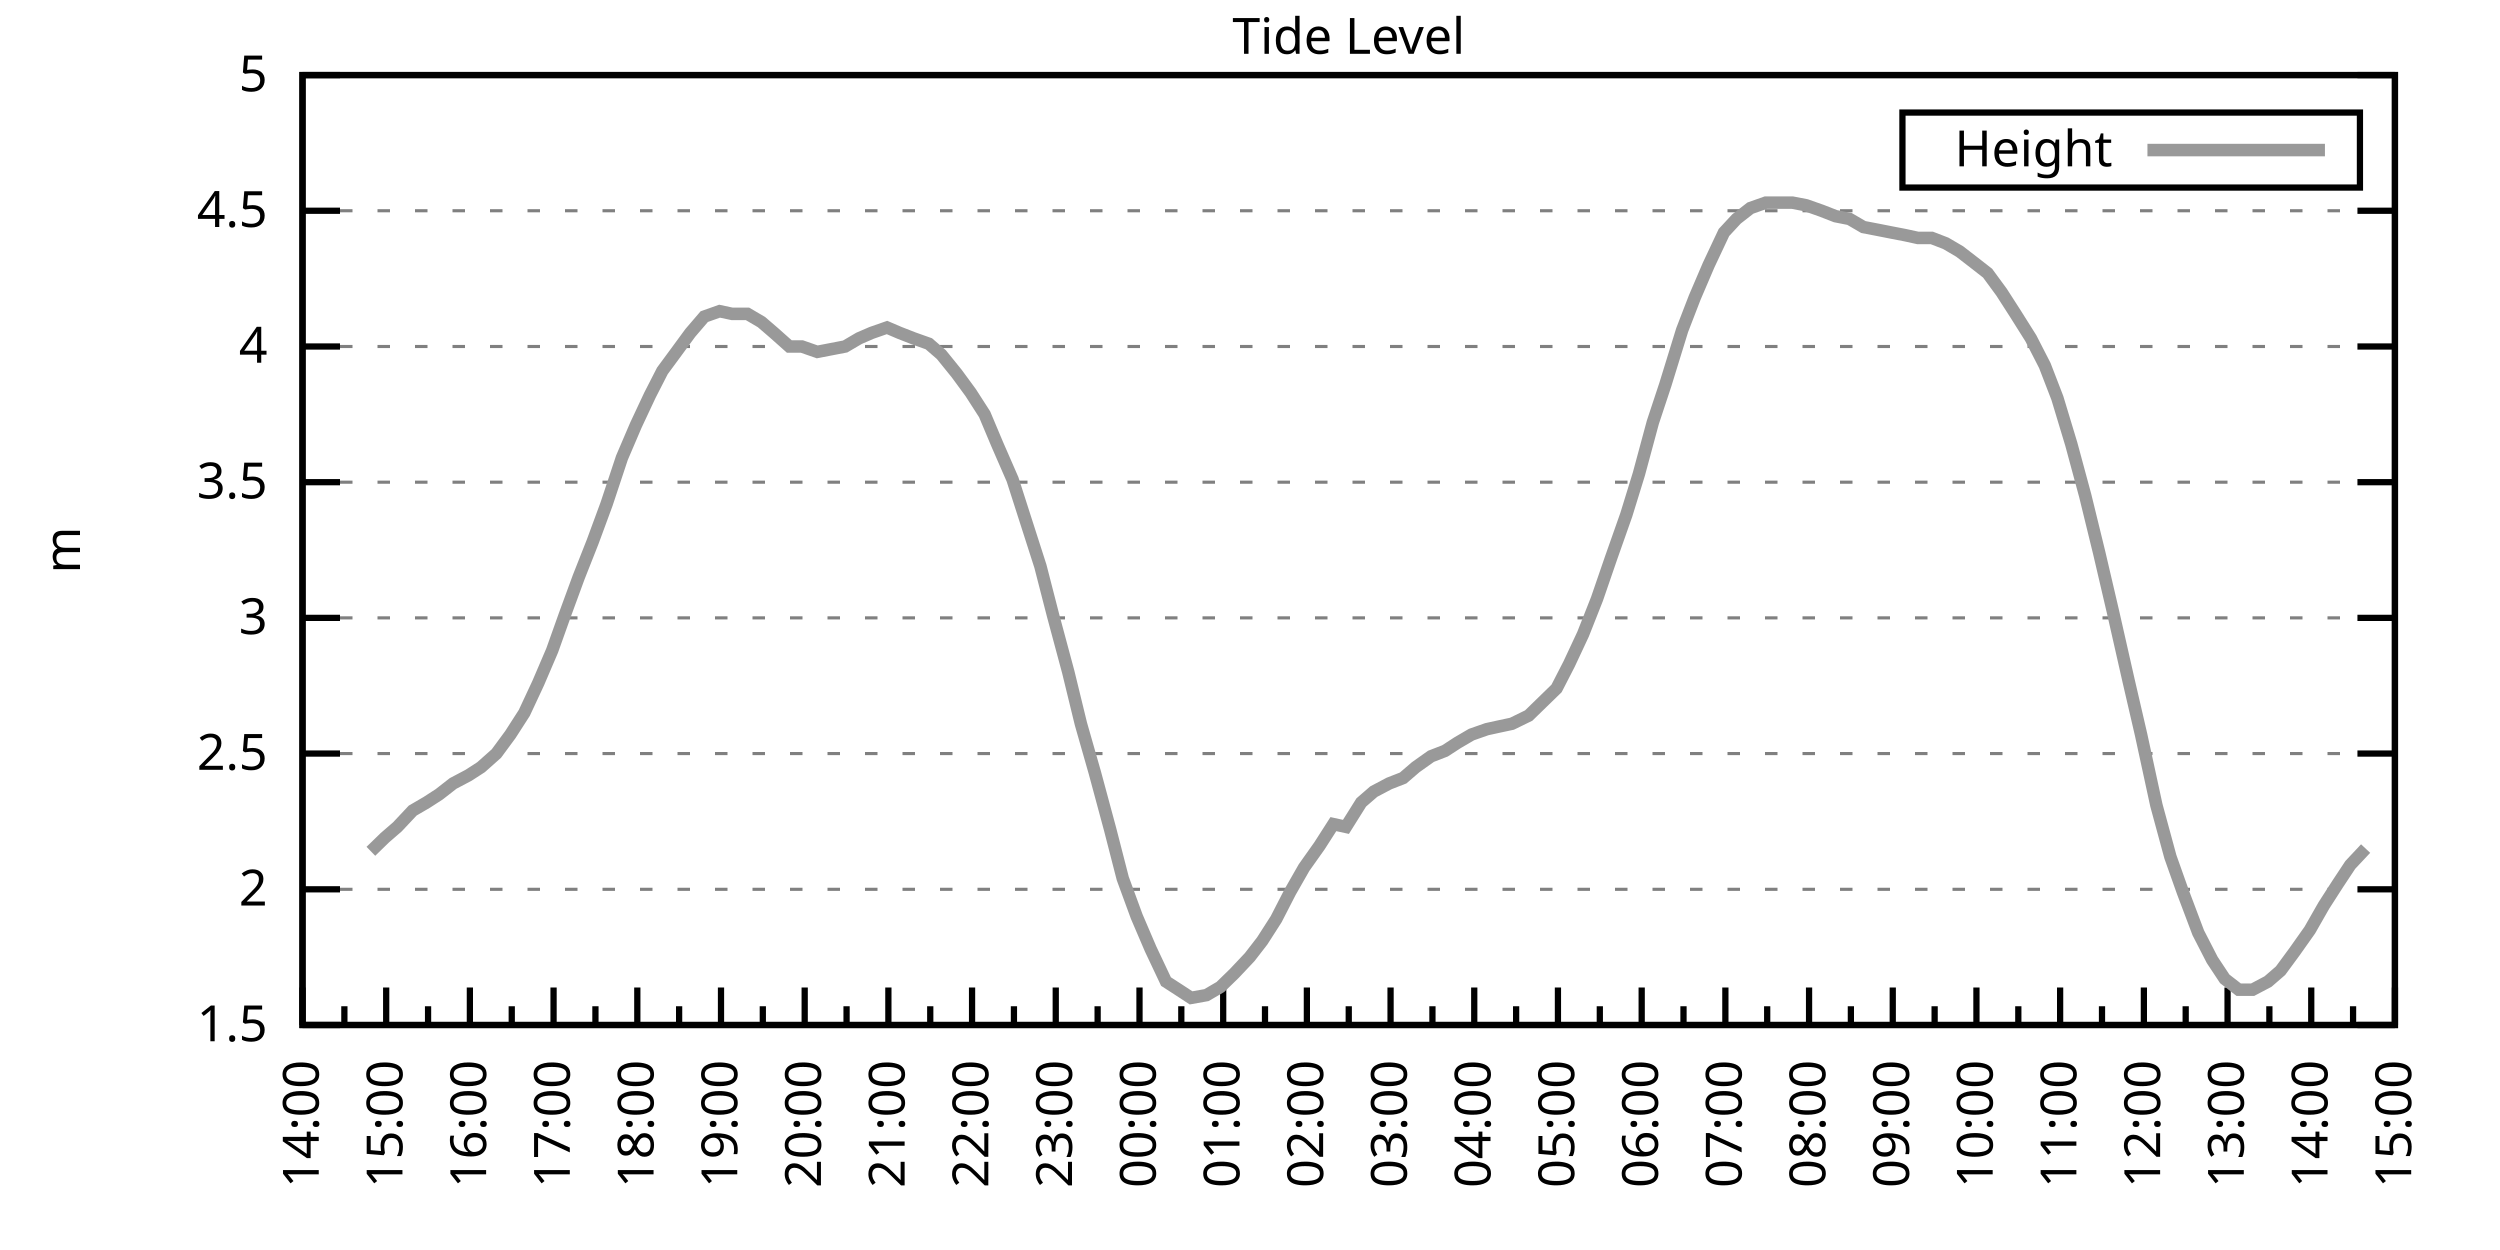
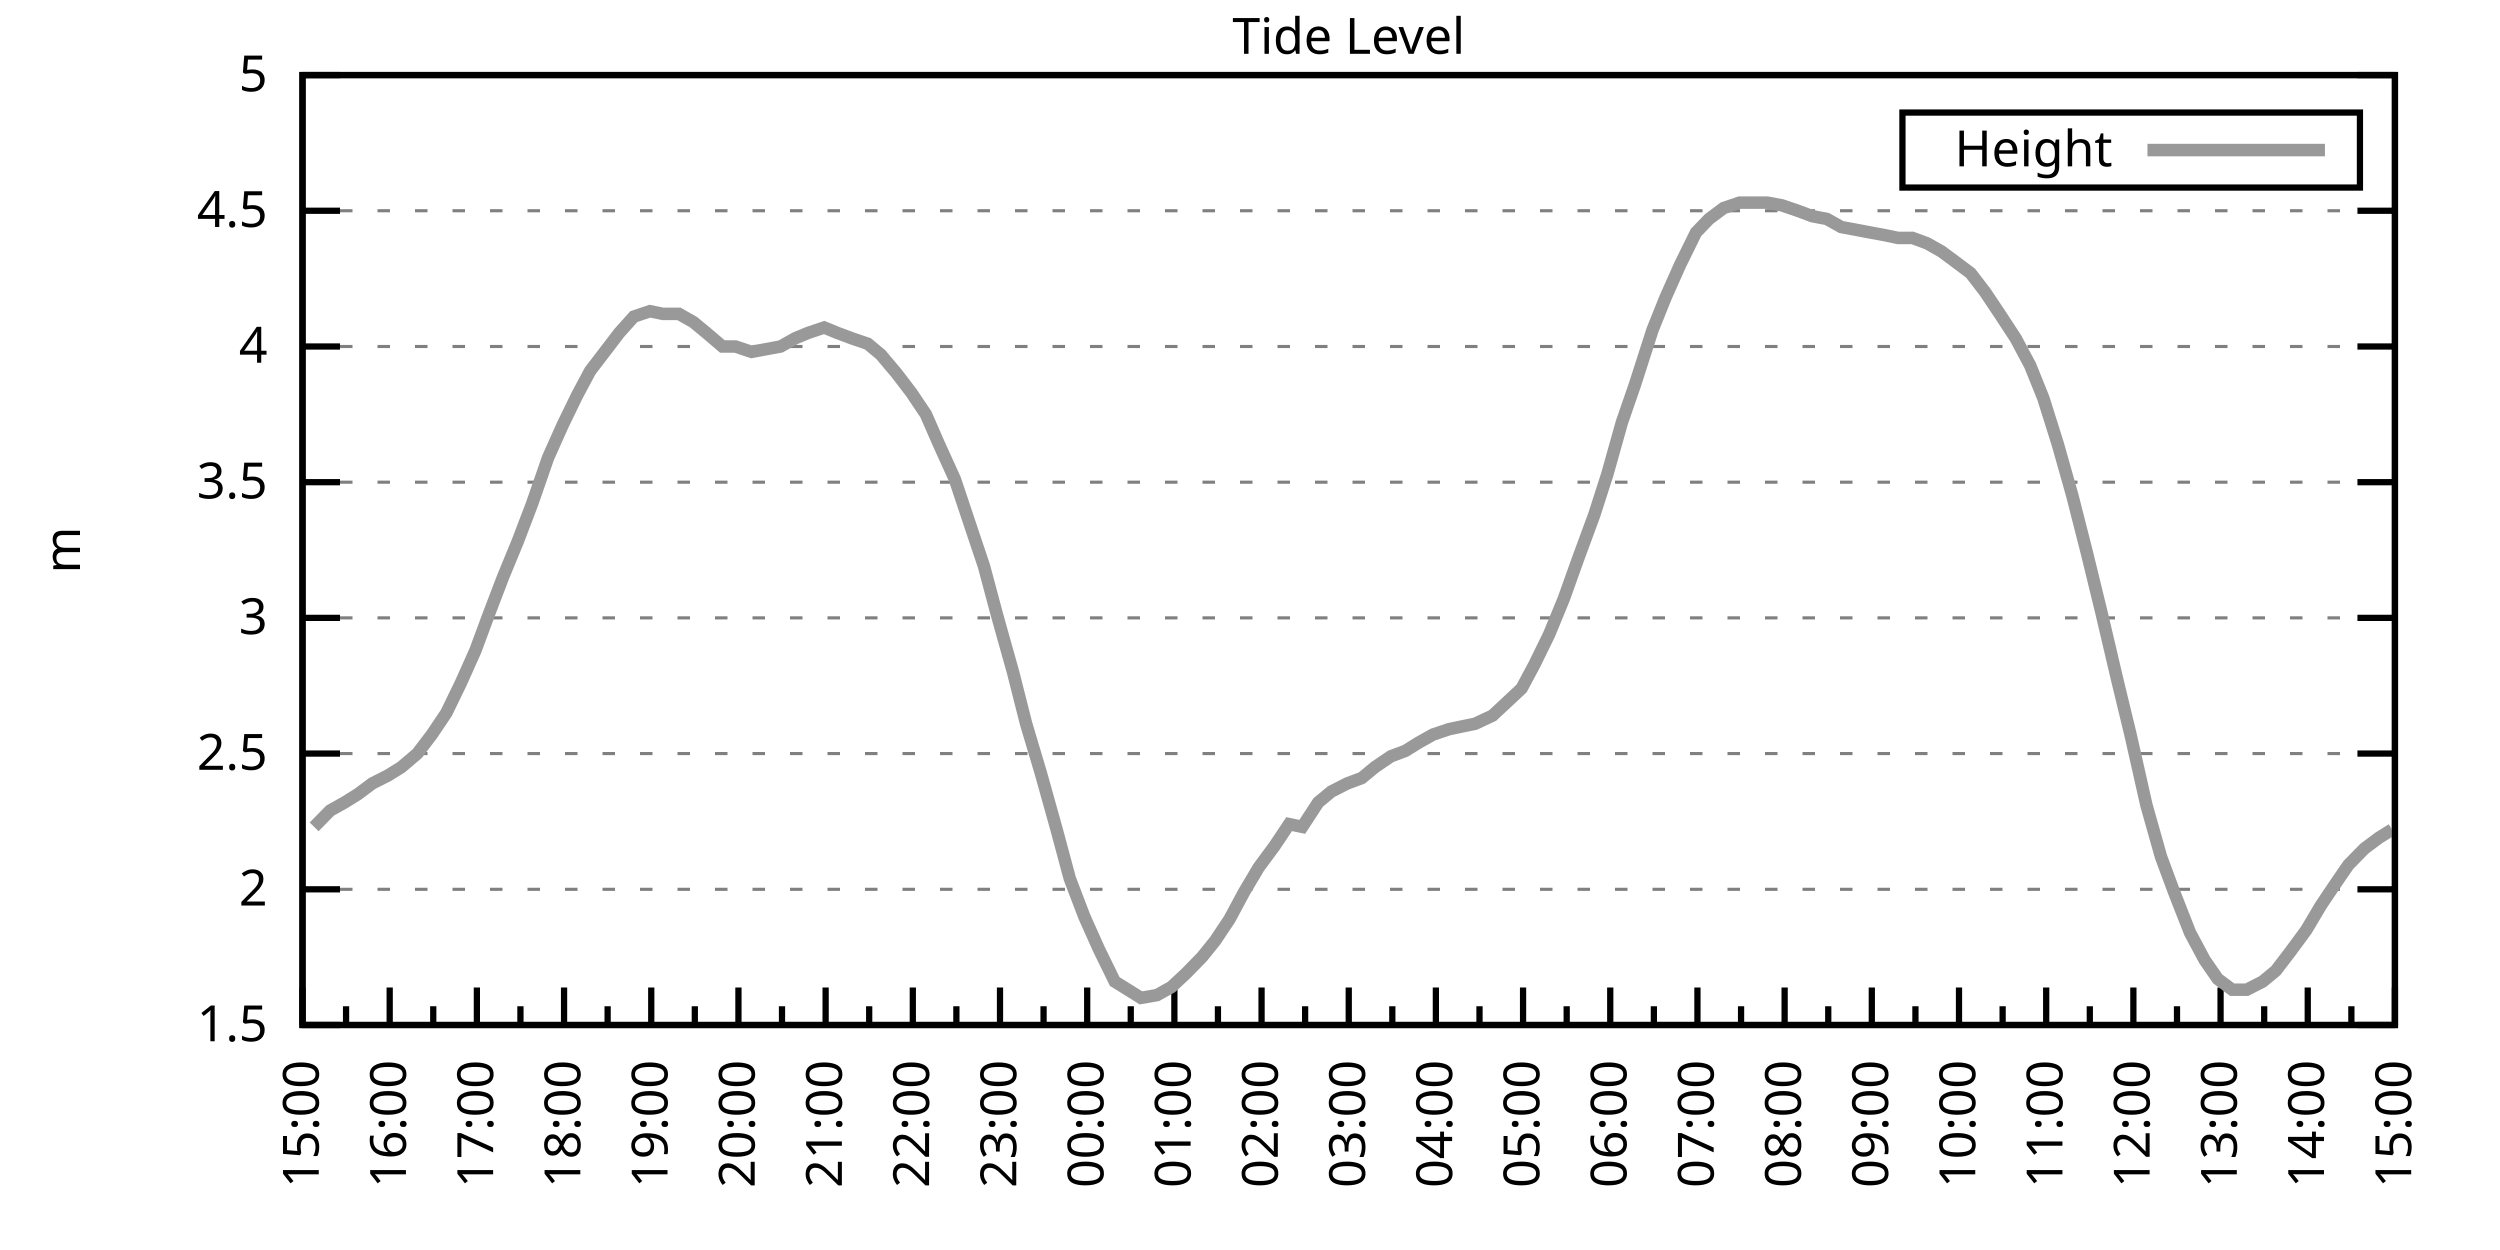
<svg xmlns="http://www.w3.org/2000/svg" xmlns:xlink="http://www.w3.org/1999/xlink" width="400" height="200" viewBox="0 0 400 200">
  <g id="gnuplot_canvas">
    <rect x="0" y="0" width="400" height="200" fill="none" />
    <defs>
      <circle id="gpDot" r="0.5" stroke-width="0.5" stroke="currentColor" />
      <path id="gpPt0" stroke-width="0.333" stroke="currentColor" d="M-1,0 h2 M0,-1 v2" />
      <path id="gpPt1" stroke-width="0.333" stroke="currentColor" d="M-1,-1 L1,1 M1,-1 L-1,1" />
      <path id="gpPt2" stroke-width="0.333" stroke="currentColor" d="M-1,0 L1,0 M0,-1 L0,1 M-1,-1 L1,1 M-1,1 L1,-1" />
      <rect id="gpPt3" stroke-width="0.333" stroke="currentColor" x="-1" y="-1" width="2" height="2" />
      <rect id="gpPt4" stroke-width="0.333" stroke="currentColor" fill="currentColor" x="-1" y="-1" width="2" height="2" />
      <circle id="gpPt5" stroke-width="0.333" stroke="currentColor" cx="0" cy="0" r="1" />
      <use xlink:href="#gpPt5" id="gpPt6" fill="currentColor" stroke="none" />
      <path id="gpPt7" stroke-width="0.333" stroke="currentColor" d="M0,-1.33 L-1.33,0.67 L1.33,0.67 z" />
      <use xlink:href="#gpPt7" id="gpPt8" fill="currentColor" stroke="none" />
      <use xlink:href="#gpPt7" id="gpPt9" stroke="currentColor" transform="rotate(180)" />
      <use xlink:href="#gpPt9" id="gpPt10" fill="currentColor" stroke="none" />
      <use xlink:href="#gpPt3" id="gpPt11" stroke="currentColor" transform="rotate(45)" />
      <use xlink:href="#gpPt11" id="gpPt12" fill="currentColor" stroke="none" />
      <path id="gpPt13" stroke-width="0.333" stroke="currentColor" d="M0,1.330 L1.265,0.411 L0.782,-1.067 L-0.782,-1.076 L-1.265,0.411 z" />
      <use xlink:href="#gpPt13" id="gpPt14" fill="currentColor" stroke="none" />
      <filter id="textbox" filterUnits="objectBoundingBox" x="0" y="0" height="1" width="1">
        <feFlood flood-color="white" flood-opacity="1" result="bgnd" />
        <feComposite in="SourceGraphic" in2="bgnd" operator="atop" />
      </filter>
      <filter id="greybox" filterUnits="objectBoundingBox" x="0" y="0" height="1" width="1">
        <feFlood flood-color="lightgrey" flood-opacity="1" result="grey" />
        <feComposite in="SourceGraphic" in2="grey" operator="atop" />
      </filter>
    </defs>
    <g fill="none" color="white" stroke="currentColor" stroke-width="1.00" stroke-linecap="butt" stroke-linejoin="miter">
</g>
    <g fill="none" color="black" stroke="currentColor" stroke-width="1.00" stroke-linecap="butt" stroke-linejoin="miter">
      <g stroke="none" shape-rendering="crispEdges">
        <polygon fill="rgb(255, 255, 255)" points="48.40,164.00 383.18,164.00 383.18,12.02 48.40,12.02 " />
      </g>
    </g>
    <g fill="none" color="black" stroke="currentColor" stroke-width="1.00" stroke-linecap="butt" stroke-linejoin="miter">
</g>
    <g fill="none" color="black" stroke="black" stroke-width="0.50" stroke-linecap="butt" stroke-linejoin="miter">
</g>
    <g fill="none" color="gray" stroke="currentColor" stroke-width="0.50" stroke-linecap="butt" stroke-linejoin="miter">
      <path stroke="gray" stroke-dasharray="2,4" class="gridline" d="M48.40,164.00 L383.19,164.00  " />
    </g>
    <g fill="none" color="gray" stroke="gray" stroke-width="1.00" stroke-linecap="butt" stroke-linejoin="miter">
</g>
    <g fill="none" color="black" stroke="currentColor" stroke-width="1.00" stroke-linecap="butt" stroke-linejoin="miter">
      <path stroke="black" d="M48.40,164.00 L54.40,164.00 M383.19,164.00 L377.19,164.00  " />
      <g transform="translate(42.80,166.60)" stroke="none" fill="black" font-family="Sans" font-size="8.00" text-anchor="end">
        <text>
          <tspan font-family="Sans"> 1.5</tspan>
        </text>
      </g>
    </g>
    <g fill="none" color="black" stroke="currentColor" stroke-width="1.00" stroke-linecap="butt" stroke-linejoin="miter">
</g>
    <g fill="none" color="black" stroke="black" stroke-width="0.50" stroke-linecap="butt" stroke-linejoin="miter">
</g>
    <g fill="none" color="gray" stroke="currentColor" stroke-width="0.50" stroke-linecap="butt" stroke-linejoin="miter">
      <path stroke="gray" stroke-dasharray="2,4" class="gridline" d="M48.40,142.29 L383.19,142.29  " />
    </g>
    <g fill="none" color="gray" stroke="gray" stroke-width="1.00" stroke-linecap="butt" stroke-linejoin="miter">
</g>
    <g fill="none" color="black" stroke="currentColor" stroke-width="1.00" stroke-linecap="butt" stroke-linejoin="miter">
      <path stroke="black" d="M48.40,142.29 L54.40,142.29 M383.19,142.29 L377.19,142.29  " />
      <g transform="translate(42.80,144.89)" stroke="none" fill="black" font-family="Sans" font-size="8.00" text-anchor="end">
        <text>
          <tspan font-family="Sans"> 2</tspan>
        </text>
      </g>
    </g>
    <g fill="none" color="black" stroke="currentColor" stroke-width="1.00" stroke-linecap="butt" stroke-linejoin="miter">
</g>
    <g fill="none" color="black" stroke="black" stroke-width="0.50" stroke-linecap="butt" stroke-linejoin="miter">
</g>
    <g fill="none" color="gray" stroke="currentColor" stroke-width="0.50" stroke-linecap="butt" stroke-linejoin="miter">
      <path stroke="gray" stroke-dasharray="2,4" class="gridline" d="M48.40,120.57 L383.19,120.57  " />
    </g>
    <g fill="none" color="gray" stroke="gray" stroke-width="1.00" stroke-linecap="butt" stroke-linejoin="miter">
</g>
    <g fill="none" color="black" stroke="currentColor" stroke-width="1.00" stroke-linecap="butt" stroke-linejoin="miter">
      <path stroke="black" d="M48.40,120.57 L54.40,120.57 M383.19,120.57 L377.19,120.57  " />
      <g transform="translate(42.80,123.17)" stroke="none" fill="black" font-family="Sans" font-size="8.00" text-anchor="end">
        <text>
          <tspan font-family="Sans"> 2.5</tspan>
        </text>
      </g>
    </g>
    <g fill="none" color="black" stroke="currentColor" stroke-width="1.00" stroke-linecap="butt" stroke-linejoin="miter">
</g>
    <g fill="none" color="black" stroke="black" stroke-width="0.50" stroke-linecap="butt" stroke-linejoin="miter">
</g>
    <g fill="none" color="gray" stroke="currentColor" stroke-width="0.50" stroke-linecap="butt" stroke-linejoin="miter">
      <path stroke="gray" stroke-dasharray="2,4" class="gridline" d="M48.40,98.86 L383.19,98.86  " />
    </g>
    <g fill="none" color="gray" stroke="gray" stroke-width="1.00" stroke-linecap="butt" stroke-linejoin="miter">
</g>
    <g fill="none" color="black" stroke="currentColor" stroke-width="1.00" stroke-linecap="butt" stroke-linejoin="miter">
      <path stroke="black" d="M48.40,98.86 L54.40,98.86 M383.19,98.86 L377.19,98.86  " />
      <g transform="translate(42.80,101.46)" stroke="none" fill="black" font-family="Sans" font-size="8.00" text-anchor="end">
        <text>
          <tspan font-family="Sans"> 3</tspan>
        </text>
      </g>
    </g>
    <g fill="none" color="black" stroke="currentColor" stroke-width="1.00" stroke-linecap="butt" stroke-linejoin="miter">
</g>
    <g fill="none" color="black" stroke="black" stroke-width="0.50" stroke-linecap="butt" stroke-linejoin="miter">
</g>
    <g fill="none" color="gray" stroke="currentColor" stroke-width="0.50" stroke-linecap="butt" stroke-linejoin="miter">
      <path stroke="gray" stroke-dasharray="2,4" class="gridline" d="M48.40,77.15 L383.19,77.15  " />
    </g>
    <g fill="none" color="gray" stroke="gray" stroke-width="1.00" stroke-linecap="butt" stroke-linejoin="miter">
</g>
    <g fill="none" color="black" stroke="currentColor" stroke-width="1.00" stroke-linecap="butt" stroke-linejoin="miter">
      <path stroke="black" d="M48.40,77.15 L54.40,77.15 M383.19,77.15 L377.19,77.15  " />
      <g transform="translate(42.80,79.75)" stroke="none" fill="black" font-family="Sans" font-size="8.00" text-anchor="end">
        <text>
          <tspan font-family="Sans"> 3.5</tspan>
        </text>
      </g>
    </g>
    <g fill="none" color="black" stroke="currentColor" stroke-width="1.00" stroke-linecap="butt" stroke-linejoin="miter">
</g>
    <g fill="none" color="black" stroke="black" stroke-width="0.50" stroke-linecap="butt" stroke-linejoin="miter">
</g>
    <g fill="none" color="gray" stroke="currentColor" stroke-width="0.50" stroke-linecap="butt" stroke-linejoin="miter">
      <path stroke="gray" stroke-dasharray="2,4" class="gridline" d="M48.40,55.44 L383.19,55.44  " />
    </g>
    <g fill="none" color="gray" stroke="gray" stroke-width="1.00" stroke-linecap="butt" stroke-linejoin="miter">
</g>
    <g fill="none" color="black" stroke="currentColor" stroke-width="1.00" stroke-linecap="butt" stroke-linejoin="miter">
      <path stroke="black" d="M48.40,55.44 L54.40,55.44 M383.19,55.44 L377.19,55.44  " />
      <g transform="translate(42.80,58.04)" stroke="none" fill="black" font-family="Sans" font-size="8.00" text-anchor="end">
        <text>
          <tspan font-family="Sans"> 4</tspan>
        </text>
      </g>
    </g>
    <g fill="none" color="black" stroke="currentColor" stroke-width="1.00" stroke-linecap="butt" stroke-linejoin="miter">
</g>
    <g fill="none" color="black" stroke="black" stroke-width="0.50" stroke-linecap="butt" stroke-linejoin="miter">
</g>
    <g fill="none" color="gray" stroke="currentColor" stroke-width="0.50" stroke-linecap="butt" stroke-linejoin="miter">
      <path stroke="gray" stroke-dasharray="2,4" class="gridline" d="M48.40,33.72 L383.19,33.72  " />
    </g>
    <g fill="none" color="gray" stroke="gray" stroke-width="1.00" stroke-linecap="butt" stroke-linejoin="miter">
</g>
    <g fill="none" color="black" stroke="currentColor" stroke-width="1.00" stroke-linecap="butt" stroke-linejoin="miter">
      <path stroke="black" d="M48.40,33.72 L54.40,33.72 M383.19,33.72 L377.19,33.72  " />
      <g transform="translate(42.80,36.32)" stroke="none" fill="black" font-family="Sans" font-size="8.00" text-anchor="end">
        <text>
          <tspan font-family="Sans"> 4.5</tspan>
        </text>
      </g>
    </g>
    <g fill="none" color="black" stroke="currentColor" stroke-width="1.00" stroke-linecap="butt" stroke-linejoin="miter">
</g>
    <g fill="none" color="black" stroke="black" stroke-width="0.50" stroke-linecap="butt" stroke-linejoin="miter">
</g>
    <g fill="none" color="gray" stroke="currentColor" stroke-width="0.50" stroke-linecap="butt" stroke-linejoin="miter">
      <path stroke="gray" stroke-dasharray="2,4" class="gridline" d="M48.40,12.01 L383.19,12.01  " />
    </g>
    <g fill="none" color="gray" stroke="gray" stroke-width="1.00" stroke-linecap="butt" stroke-linejoin="miter">
</g>
    <g fill="none" color="black" stroke="currentColor" stroke-width="1.00" stroke-linecap="butt" stroke-linejoin="miter">
      <path stroke="black" d="M48.40,12.01 L54.40,12.01 M383.19,12.01 L377.19,12.01  " />
      <g transform="translate(42.80,14.61)" stroke="none" fill="black" font-family="Sans" font-size="8.00" text-anchor="end">
        <text>
          <tspan font-family="Sans"> 5</tspan>
        </text>
      </g>
    </g>
    <g fill="none" color="black" stroke="currentColor" stroke-width="1.00" stroke-linecap="butt" stroke-linejoin="miter">
      <path stroke="black" d="M48.40,164.00 L48.40,158.00  " />
      <g transform="translate(51.00,169.60) rotate(270)" stroke="none" fill="black" font-family="Sans" font-size="8.00" text-anchor="end">
        <text>
+           <tspan font-family="Sans">15:00</tspan>
+         </text>
+       </g>
+     </g>
+     <g fill="none" color="black" stroke="currentColor" stroke-width="1.00" stroke-linecap="butt" stroke-linejoin="miter">
+       <path stroke="black" d="M55.37,164.00 L55.37,161.00 M62.35,164.00 L62.35,158.00  " />
+       <g transform="translate(64.95,169.60) rotate(270)" stroke="none" fill="black" font-family="Sans" font-size="8.00" text-anchor="end">
+         <text>
+           <tspan font-family="Sans">16:00</tspan>
+         </text>
+       </g>
+     </g>
+     <g fill="none" color="black" stroke="currentColor" stroke-width="1.00" stroke-linecap="butt" stroke-linejoin="miter">
+       <path stroke="black" d="M69.32,164.00 L69.32,161.00 M76.30,164.00 L76.30,158.00  " />
+       <g transform="translate(78.90,169.60) rotate(270)" stroke="none" fill="black" font-family="Sans" font-size="8.00" text-anchor="end">
+         <text>
+           <tspan font-family="Sans">17:00</tspan>
+         </text>
+       </g>
+     </g>
+     <g fill="none" color="black" stroke="currentColor" stroke-width="1.00" stroke-linecap="butt" stroke-linejoin="miter">
+       <path stroke="black" d="M83.27,164.00 L83.27,161.00 M90.25,164.00 L90.25,158.00  " />
+       <g transform="translate(92.85,169.60) rotate(270)" stroke="none" fill="black" font-family="Sans" font-size="8.00" text-anchor="end">
+         <text>
+           <tspan font-family="Sans">18:00</tspan>
+         </text>
+       </g>
+     </g>
+     <g fill="none" color="black" stroke="currentColor" stroke-width="1.00" stroke-linecap="butt" stroke-linejoin="miter">
+       <path stroke="black" d="M97.22,164.00 L97.22,161.00 M104.20,164.00 L104.20,158.00  " />
+       <g transform="translate(106.80,169.60) rotate(270)" stroke="none" fill="black" font-family="Sans" font-size="8.00" text-anchor="end">
+         <text>
+           <tspan font-family="Sans">19:00</tspan>
+         </text>
+       </g>
+     </g>
+     <g fill="none" color="black" stroke="currentColor" stroke-width="1.00" stroke-linecap="butt" stroke-linejoin="miter">
+       <path stroke="black" d="M111.17,164.00 L111.17,161.00 M118.15,164.00 L118.15,158.00  " />
+       <g transform="translate(120.75,169.60) rotate(270)" stroke="none" fill="black" font-family="Sans" font-size="8.00" text-anchor="end">
+         <text>
+           <tspan font-family="Sans">20:00</tspan>
+         </text>
+       </g>
+     </g>
+     <g fill="none" color="black" stroke="currentColor" stroke-width="1.00" stroke-linecap="butt" stroke-linejoin="miter">
+       <path stroke="black" d="M125.12,164.00 L125.12,161.00 M132.10,164.00 L132.10,158.00  " />
+       <g transform="translate(134.70,169.60) rotate(270)" stroke="none" fill="black" font-family="Sans" font-size="8.00" text-anchor="end">
+         <text>
+           <tspan font-family="Sans">21:00</tspan>
+         </text>
+       </g>
+     </g>
+     <g fill="none" color="black" stroke="currentColor" stroke-width="1.00" stroke-linecap="butt" stroke-linejoin="miter">
+       <path stroke="black" d="M139.07,164.00 L139.07,161.00 M146.05,164.00 L146.05,158.00  " />
+       <g transform="translate(148.65,169.60) rotate(270)" stroke="none" fill="black" font-family="Sans" font-size="8.00" text-anchor="end">
+         <text>
+           <tspan font-family="Sans">22:00</tspan>
+         </text>
+       </g>
+     </g>
+     <g fill="none" color="black" stroke="currentColor" stroke-width="1.00" stroke-linecap="butt" stroke-linejoin="miter">
+       <path stroke="black" d="M153.02,164.00 L153.02,161.00 M160.00,164.00 L160.00,158.00  " />
+       <g transform="translate(162.60,169.60) rotate(270)" stroke="none" fill="black" font-family="Sans" font-size="8.00" text-anchor="end">
+         <text>
+           <tspan font-family="Sans">23:00</tspan>
+         </text>
+       </g>
+     </g>
+     <g fill="none" color="black" stroke="currentColor" stroke-width="1.00" stroke-linecap="butt" stroke-linejoin="miter">
+       <path stroke="black" d="M166.97,164.00 L166.97,161.00 M173.95,164.00 L173.95,158.00  " />
+       <g transform="translate(176.55,169.60) rotate(270)" stroke="none" fill="black" font-family="Sans" font-size="8.00" text-anchor="end">
+         <text>
+           <tspan font-family="Sans">00:00</tspan>
+         </text>
+       </g>
+     </g>
+     <g fill="none" color="black" stroke="currentColor" stroke-width="1.00" stroke-linecap="butt" stroke-linejoin="miter">
+       <path stroke="black" d="M180.92,164.00 L180.92,161.00 M187.90,164.00 L187.90,158.00  " />
+       <g transform="translate(190.50,169.60) rotate(270)" stroke="none" fill="black" font-family="Sans" font-size="8.00" text-anchor="end">
+         <text>
+           <tspan font-family="Sans">01:00</tspan>
+         </text>
+       </g>
+     </g>
+     <g fill="none" color="black" stroke="currentColor" stroke-width="1.00" stroke-linecap="butt" stroke-linejoin="miter">
+       <path stroke="black" d="M194.87,164.00 L194.87,161.00 M201.85,164.00 L201.85,158.00  " />
+       <g transform="translate(204.45,169.60) rotate(270)" stroke="none" fill="black" font-family="Sans" font-size="8.00" text-anchor="end">
+         <text>
+           <tspan font-family="Sans">02:00</tspan>
+         </text>
+       </g>
+     </g>
+     <g fill="none" color="black" stroke="currentColor" stroke-width="1.00" stroke-linecap="butt" stroke-linejoin="miter">
+       <path stroke="black" d="M208.82,164.00 L208.82,161.00 M215.80,164.00 L215.80,158.00  " />
+       <g transform="translate(218.40,169.60) rotate(270)" stroke="none" fill="black" font-family="Sans" font-size="8.00" text-anchor="end">
+         <text>
+           <tspan font-family="Sans">03:00</tspan>
+         </text>
+       </g>
+     </g>
+     <g fill="none" color="black" stroke="currentColor" stroke-width="1.00" stroke-linecap="butt" stroke-linejoin="miter">
+       <path stroke="black" d="M222.77,164.00 L222.77,161.00 M229.74,164.00 L229.74,158.00  " />
+       <g transform="translate(232.34,169.60) rotate(270)" stroke="none" fill="black" font-family="Sans" font-size="8.00" text-anchor="end">
+         <text>
+           <tspan font-family="Sans">04:00</tspan>
+         </text>
+       </g>
+     </g>
+     <g fill="none" color="black" stroke="currentColor" stroke-width="1.00" stroke-linecap="butt" stroke-linejoin="miter">
+       <path stroke="black" d="M236.72,164.00 L236.72,161.00 M243.69,164.00 L243.69,158.00  " />
+       <g transform="translate(246.29,169.60) rotate(270)" stroke="none" fill="black" font-family="Sans" font-size="8.00" text-anchor="end">
+         <text>
+           <tspan font-family="Sans">05:00</tspan>
+         </text>
+       </g>
+     </g>
+     <g fill="none" color="black" stroke="currentColor" stroke-width="1.00" stroke-linecap="butt" stroke-linejoin="miter">
+       <path stroke="black" d="M250.67,164.00 L250.67,161.00 M257.64,164.00 L257.64,158.00  " />
+       <g transform="translate(260.24,169.60) rotate(270)" stroke="none" fill="black" font-family="Sans" font-size="8.00" text-anchor="end">
+         <text>
+           <tspan font-family="Sans">06:00</tspan>
+         </text>
+       </g>
+     </g>
+     <g fill="none" color="black" stroke="currentColor" stroke-width="1.00" stroke-linecap="butt" stroke-linejoin="miter">
+       <path stroke="black" d="M264.62,164.00 L264.62,161.00 M271.59,164.00 L271.59,158.00  " />
+       <g transform="translate(274.19,169.60) rotate(270)" stroke="none" fill="black" font-family="Sans" font-size="8.00" text-anchor="end">
+         <text>
+           <tspan font-family="Sans">07:00</tspan>
+         </text>
+       </g>
+     </g>
+     <g fill="none" color="black" stroke="currentColor" stroke-width="1.00" stroke-linecap="butt" stroke-linejoin="miter">
+       <path stroke="black" d="M278.57,164.00 L278.57,161.00 M285.54,164.00 L285.54,158.00  " />
+       <g transform="translate(288.14,169.60) rotate(270)" stroke="none" fill="black" font-family="Sans" font-size="8.00" text-anchor="end">
+         <text>
+           <tspan font-family="Sans">08:00</tspan>
+         </text>
+       </g>
+     </g>
+     <g fill="none" color="black" stroke="currentColor" stroke-width="1.00" stroke-linecap="butt" stroke-linejoin="miter">
+       <path stroke="black" d="M292.52,164.00 L292.52,161.00 M299.49,164.00 L299.49,158.00  " />
+       <g transform="translate(302.09,169.60) rotate(270)" stroke="none" fill="black" font-family="Sans" font-size="8.00" text-anchor="end">
+         <text>
+           <tspan font-family="Sans">09:00</tspan>
+         </text>
+       </g>
+     </g>
+     <g fill="none" color="black" stroke="currentColor" stroke-width="1.00" stroke-linecap="butt" stroke-linejoin="miter">
+       <path stroke="black" d="M306.47,164.00 L306.47,161.00 M313.44,164.00 L313.44,158.00  " />
+       <g transform="translate(316.04,169.60) rotate(270)" stroke="none" fill="black" font-family="Sans" font-size="8.00" text-anchor="end">
+         <text>
+           <tspan font-family="Sans">10:00</tspan>
+         </text>
+       </g>
+     </g>
+     <g fill="none" color="black" stroke="currentColor" stroke-width="1.00" stroke-linecap="butt" stroke-linejoin="miter">
+       <path stroke="black" d="M320.42,164.00 L320.42,161.00 M327.39,164.00 L327.39,158.00  " />
+       <g transform="translate(329.99,169.60) rotate(270)" stroke="none" fill="black" font-family="Sans" font-size="8.00" text-anchor="end">
+         <text>
+           <tspan font-family="Sans">11:00</tspan>
+         </text>
+       </g>
+     </g>
+     <g fill="none" color="black" stroke="currentColor" stroke-width="1.00" stroke-linecap="butt" stroke-linejoin="miter">
+       <path stroke="black" d="M334.37,164.00 L334.37,161.00 M341.34,164.00 L341.34,158.00  " />
+       <g transform="translate(343.94,169.60) rotate(270)" stroke="none" fill="black" font-family="Sans" font-size="8.00" text-anchor="end">
+         <text>
+           <tspan font-family="Sans">12:00</tspan>
+         </text>
+       </g>
+     </g>
+     <g fill="none" color="black" stroke="currentColor" stroke-width="1.00" stroke-linecap="butt" stroke-linejoin="miter">
+       <path stroke="black" d="M348.32,164.00 L348.32,161.00 M355.29,164.00 L355.29,158.00  " />
+       <g transform="translate(357.89,169.60) rotate(270)" stroke="none" fill="black" font-family="Sans" font-size="8.00" text-anchor="end">
+         <text>
+           <tspan font-family="Sans">13:00</tspan>
+         </text>
+       </g>
+     </g>
+     <g fill="none" color="black" stroke="currentColor" stroke-width="1.00" stroke-linecap="butt" stroke-linejoin="miter">
+       <path stroke="black" d="M362.27,164.00 L362.27,161.00 M369.24,164.00 L369.24,158.00  " />
+       <g transform="translate(371.84,169.60) rotate(270)" stroke="none" fill="black" font-family="Sans" font-size="8.00" text-anchor="end">
+         <text>
          <tspan font-family="Sans">14:00</tspan>
        </text>
      </g>
    </g>
    <g fill="none" color="black" stroke="currentColor" stroke-width="1.00" stroke-linecap="butt" stroke-linejoin="miter">
-       <path stroke="black" d="M55.10,164.00 L55.10,161.00 M61.79,164.00 L61.79,158.00  " />
-       <g transform="translate(64.39,169.60) rotate(270)" stroke="none" fill="black" font-family="Sans" font-size="8.00" text-anchor="end">
-         <text>
-           <tspan font-family="Sans">15:00</tspan>
-         </text>
-       </g>
-     </g>
-     <g fill="none" color="black" stroke="currentColor" stroke-width="1.00" stroke-linecap="butt" stroke-linejoin="miter">
-       <path stroke="black" d="M68.49,164.00 L68.49,161.00 M75.18,164.00 L75.18,158.00  " />
-       <g transform="translate(77.78,169.60) rotate(270)" stroke="none" fill="black" font-family="Sans" font-size="8.00" text-anchor="end">
-         <text>
-           <tspan font-family="Sans">16:00</tspan>
-         </text>
-       </g>
-     </g>
-     <g fill="none" color="black" stroke="currentColor" stroke-width="1.00" stroke-linecap="butt" stroke-linejoin="miter">
-       <path stroke="black" d="M81.88,164.00 L81.88,161.00 M88.57,164.00 L88.57,158.00  " />
-       <g transform="translate(91.17,169.60) rotate(270)" stroke="none" fill="black" font-family="Sans" font-size="8.00" text-anchor="end">
-         <text>
-           <tspan font-family="Sans">17:00</tspan>
-         </text>
-       </g>
-     </g>
-     <g fill="none" color="black" stroke="currentColor" stroke-width="1.00" stroke-linecap="butt" stroke-linejoin="miter">
-       <path stroke="black" d="M95.27,164.00 L95.27,161.00 M101.97,164.00 L101.97,158.00  " />
-       <g transform="translate(104.57,169.60) rotate(270)" stroke="none" fill="black" font-family="Sans" font-size="8.00" text-anchor="end">
-         <text>
-           <tspan font-family="Sans">18:00</tspan>
-         </text>
-       </g>
-     </g>
-     <g fill="none" color="black" stroke="currentColor" stroke-width="1.00" stroke-linecap="butt" stroke-linejoin="miter">
-       <path stroke="black" d="M108.66,164.00 L108.66,161.00 M115.36,164.00 L115.36,158.00  " />
-       <g transform="translate(117.96,169.60) rotate(270)" stroke="none" fill="black" font-family="Sans" font-size="8.00" text-anchor="end">
-         <text>
-           <tspan font-family="Sans">19:00</tspan>
-         </text>
-       </g>
-     </g>
-     <g fill="none" color="black" stroke="currentColor" stroke-width="1.00" stroke-linecap="butt" stroke-linejoin="miter">
-       <path stroke="black" d="M122.05,164.00 L122.05,161.00 M128.75,164.00 L128.75,158.00  " />
-       <g transform="translate(131.35,169.60) rotate(270)" stroke="none" fill="black" font-family="Sans" font-size="8.00" text-anchor="end">
-         <text>
-           <tspan font-family="Sans">20:00</tspan>
-         </text>
-       </g>
-     </g>
-     <g fill="none" color="black" stroke="currentColor" stroke-width="1.00" stroke-linecap="butt" stroke-linejoin="miter">
-       <path stroke="black" d="M135.45,164.00 L135.45,161.00 M142.14,164.00 L142.14,158.00  " />
-       <g transform="translate(144.74,169.60) rotate(270)" stroke="none" fill="black" font-family="Sans" font-size="8.00" text-anchor="end">
-         <text>
-           <tspan font-family="Sans">21:00</tspan>
-         </text>
-       </g>
-     </g>
-     <g fill="none" color="black" stroke="currentColor" stroke-width="1.00" stroke-linecap="butt" stroke-linejoin="miter">
-       <path stroke="black" d="M148.84,164.00 L148.84,161.00 M155.53,164.00 L155.53,158.00  " />
-       <g transform="translate(158.13,169.60) rotate(270)" stroke="none" fill="black" font-family="Sans" font-size="8.00" text-anchor="end">
-         <text>
-           <tspan font-family="Sans">22:00</tspan>
-         </text>
-       </g>
-     </g>
-     <g fill="none" color="black" stroke="currentColor" stroke-width="1.00" stroke-linecap="butt" stroke-linejoin="miter">
-       <path stroke="black" d="M162.23,164.00 L162.23,161.00 M168.92,164.00 L168.92,158.00  " />
-       <g transform="translate(171.52,169.60) rotate(270)" stroke="none" fill="black" font-family="Sans" font-size="8.00" text-anchor="end">
-         <text>
-           <tspan font-family="Sans">23:00</tspan>
-         </text>
-       </g>
-     </g>
-     <g fill="none" color="black" stroke="currentColor" stroke-width="1.00" stroke-linecap="butt" stroke-linejoin="miter">
-       <path stroke="black" d="M175.62,164.00 L175.62,161.00 M182.32,164.00 L182.32,158.00  " />
-       <g transform="translate(184.92,169.60) rotate(270)" stroke="none" fill="black" font-family="Sans" font-size="8.00" text-anchor="end">
-         <text>
-           <tspan font-family="Sans">00:00</tspan>
-         </text>
-       </g>
-     </g>
-     <g fill="none" color="black" stroke="currentColor" stroke-width="1.00" stroke-linecap="butt" stroke-linejoin="miter">
-       <path stroke="black" d="M189.01,164.00 L189.01,161.00 M195.71,164.00 L195.71,158.00  " />
-       <g transform="translate(198.31,169.60) rotate(270)" stroke="none" fill="black" font-family="Sans" font-size="8.00" text-anchor="end">
-         <text>
-           <tspan font-family="Sans">01:00</tspan>
-         </text>
-       </g>
-     </g>
-     <g fill="none" color="black" stroke="currentColor" stroke-width="1.00" stroke-linecap="butt" stroke-linejoin="miter">
-       <path stroke="black" d="M202.40,164.00 L202.40,161.00 M209.10,164.00 L209.10,158.00  " />
-       <g transform="translate(211.70,169.60) rotate(270)" stroke="none" fill="black" font-family="Sans" font-size="8.00" text-anchor="end">
-         <text>
-           <tspan font-family="Sans">02:00</tspan>
-         </text>
-       </g>
-     </g>
-     <g fill="none" color="black" stroke="currentColor" stroke-width="1.00" stroke-linecap="butt" stroke-linejoin="miter">
-       <path stroke="black" d="M215.80,164.00 L215.80,161.00 M222.49,164.00 L222.49,158.00  " />
-       <g transform="translate(225.09,169.60) rotate(270)" stroke="none" fill="black" font-family="Sans" font-size="8.00" text-anchor="end">
-         <text>
-           <tspan font-family="Sans">03:00</tspan>
-         </text>
-       </g>
-     </g>
-     <g fill="none" color="black" stroke="currentColor" stroke-width="1.00" stroke-linecap="butt" stroke-linejoin="miter">
-       <path stroke="black" d="M229.19,164.00 L229.19,161.00 M235.88,164.00 L235.88,158.00  " />
-       <g transform="translate(238.48,169.60) rotate(270)" stroke="none" fill="black" font-family="Sans" font-size="8.00" text-anchor="end">
-         <text>
-           <tspan font-family="Sans">04:00</tspan>
-         </text>
-       </g>
-     </g>
-     <g fill="none" color="black" stroke="currentColor" stroke-width="1.00" stroke-linecap="butt" stroke-linejoin="miter">
-       <path stroke="black" d="M242.58,164.00 L242.58,161.00 M249.27,164.00 L249.27,158.00  " />
-       <g transform="translate(251.87,169.60) rotate(270)" stroke="none" fill="black" font-family="Sans" font-size="8.00" text-anchor="end">
-         <text>
-           <tspan font-family="Sans">05:00</tspan>
-         </text>
-       </g>
-     </g>
-     <g fill="none" color="black" stroke="currentColor" stroke-width="1.00" stroke-linecap="butt" stroke-linejoin="miter">
-       <path stroke="black" d="M255.97,164.00 L255.97,161.00 M262.67,164.00 L262.67,158.00  " />
-       <g transform="translate(265.27,169.60) rotate(270)" stroke="none" fill="black" font-family="Sans" font-size="8.00" text-anchor="end">
-         <text>
-           <tspan font-family="Sans">06:00</tspan>
-         </text>
-       </g>
-     </g>
-     <g fill="none" color="black" stroke="currentColor" stroke-width="1.00" stroke-linecap="butt" stroke-linejoin="miter">
-       <path stroke="black" d="M269.36,164.00 L269.36,161.00 M276.06,164.00 L276.06,158.00  " />
-       <g transform="translate(278.66,169.60) rotate(270)" stroke="none" fill="black" font-family="Sans" font-size="8.00" text-anchor="end">
-         <text>
-           <tspan font-family="Sans">07:00</tspan>
-         </text>
-       </g>
-     </g>
-     <g fill="none" color="black" stroke="currentColor" stroke-width="1.00" stroke-linecap="butt" stroke-linejoin="miter">
-       <path stroke="black" d="M282.75,164.00 L282.75,161.00 M289.45,164.00 L289.45,158.00  " />
-       <g transform="translate(292.05,169.60) rotate(270)" stroke="none" fill="black" font-family="Sans" font-size="8.00" text-anchor="end">
-         <text>
-           <tspan font-family="Sans">08:00</tspan>
-         </text>
-       </g>
-     </g>
-     <g fill="none" color="black" stroke="currentColor" stroke-width="1.00" stroke-linecap="butt" stroke-linejoin="miter">
-       <path stroke="black" d="M296.14,164.00 L296.14,161.00 M302.84,164.00 L302.84,158.00  " />
-       <g transform="translate(305.44,169.60) rotate(270)" stroke="none" fill="black" font-family="Sans" font-size="8.00" text-anchor="end">
-         <text>
-           <tspan font-family="Sans">09:00</tspan>
-         </text>
-       </g>
-     </g>
-     <g fill="none" color="black" stroke="currentColor" stroke-width="1.00" stroke-linecap="butt" stroke-linejoin="miter">
-       <path stroke="black" d="M309.54,164.00 L309.54,161.00 M316.23,164.00 L316.23,158.00  " />
-       <g transform="translate(318.83,169.60) rotate(270)" stroke="none" fill="black" font-family="Sans" font-size="8.00" text-anchor="end">
-         <text>
-           <tspan font-family="Sans">10:00</tspan>
-         </text>
-       </g>
-     </g>
-     <g fill="none" color="black" stroke="currentColor" stroke-width="1.00" stroke-linecap="butt" stroke-linejoin="miter">
-       <path stroke="black" d="M322.93,164.00 L322.93,161.00 M329.62,164.00 L329.62,158.00  " />
-       <g transform="translate(332.22,169.60) rotate(270)" stroke="none" fill="black" font-family="Sans" font-size="8.00" text-anchor="end">
-         <text>
-           <tspan font-family="Sans">11:00</tspan>
-         </text>
-       </g>
-     </g>
-     <g fill="none" color="black" stroke="currentColor" stroke-width="1.00" stroke-linecap="butt" stroke-linejoin="miter">
-       <path stroke="black" d="M336.32,164.00 L336.32,161.00 M343.02,164.00 L343.02,158.00  " />
-       <g transform="translate(345.62,169.60) rotate(270)" stroke="none" fill="black" font-family="Sans" font-size="8.00" text-anchor="end">
-         <text>
-           <tspan font-family="Sans">12:00</tspan>
-         </text>
-       </g>
-     </g>
-     <g fill="none" color="black" stroke="currentColor" stroke-width="1.00" stroke-linecap="butt" stroke-linejoin="miter">
-       <path stroke="black" d="M349.71,164.00 L349.71,161.00 M356.41,164.00 L356.41,158.00  " />
-       <g transform="translate(359.01,169.60) rotate(270)" stroke="none" fill="black" font-family="Sans" font-size="8.00" text-anchor="end">
-         <text>
-           <tspan font-family="Sans">13:00</tspan>
-         </text>
-       </g>
-     </g>
-     <g fill="none" color="black" stroke="currentColor" stroke-width="1.00" stroke-linecap="butt" stroke-linejoin="miter">
-       <path stroke="black" d="M363.10,164.00 L363.10,161.00 M369.80,164.00 L369.80,158.00  " />
-       <g transform="translate(372.40,169.60) rotate(270)" stroke="none" fill="black" font-family="Sans" font-size="8.00" text-anchor="end">
-         <text>
-           <tspan font-family="Sans">14:00</tspan>
-         </text>
-       </g>
-     </g>
-     <g fill="none" color="black" stroke="currentColor" stroke-width="1.00" stroke-linecap="butt" stroke-linejoin="miter">
-       <path stroke="black" d="M376.49,164.00 L376.49,161.00 M383.19,164.00 L383.19,158.00  " />
+       <path stroke="black" d="M376.22,164.00 L376.22,161.00 M383.19,164.00 L383.19,158.00  " />
      <g transform="translate(385.79,169.60) rotate(270)" stroke="none" fill="black" font-family="Sans" font-size="8.00" text-anchor="end">
        <text>
          <tspan font-family="Sans">15:00</tspan>
        </text>
      </g>
    </g>
    <g fill="none" color="black" stroke="currentColor" stroke-width="1.00" stroke-linecap="butt" stroke-linejoin="miter">
</g>
    <g fill="none" color="black" stroke="currentColor" stroke-width="1.00" stroke-linecap="butt" stroke-linejoin="miter">
      <path stroke="black" d="M48.40,12.01 L48.40,164.00 L383.19,164.00 L383.19,12.01 L48.40,12.01 Z  " />
    </g>
    <g fill="none" color="black" stroke="currentColor" stroke-width="1.00" stroke-linecap="butt" stroke-linejoin="miter">
      <g transform="translate(12.80,88.01) rotate(270)" stroke="none" fill="black" font-family="Sans" font-size="8.00" text-anchor="middle">
        <text>
          <tspan font-family="Sans">m</tspan>
        </text>
      </g>
    </g>
    <g fill="none" color="black" stroke="currentColor" stroke-width="1.00" stroke-linecap="butt" stroke-linejoin="miter">
</g>
    <g fill="none" color="black" stroke="currentColor" stroke-width="1.00" stroke-linecap="butt" stroke-linejoin="miter">
      <path stroke="black" d="M304.39,30.01 L304.39,18.01 L377.59,18.01 L377.59,30.01 L304.39,30.01 Z  " />
    </g>
    <g id="Tide_level_plot_1">
      <g fill="none" color="white" stroke="black" stroke-width="2.00" stroke-linecap="butt" stroke-linejoin="miter">
</g>
      <g fill="none" color="black" stroke="currentColor" stroke-width="2.00" stroke-linecap="butt" stroke-linejoin="miter">
        <g transform="translate(337.99,26.61)" stroke="none" fill="black" font-family="Sans" font-size="8.00" text-anchor="end">
          <text>
            <tspan font-family="Sans">Height</tspan>
          </text>
        </g>
      </g>
      <g fill="none" color="black" stroke="currentColor" stroke-width="2.00" stroke-linecap="butt" stroke-linejoin="miter">
-         <path stroke="rgb(153, 153, 153)" d="M343.59,24.01 L371.99,24.01 M59.34,136.21 L61.57,134.04 L63.58,132.30 L66.03,129.69 L68.26,128.39 L70.27,127.09   L72.50,125.35 L74.96,124.05 L76.97,122.75 L79.42,120.57 L81.66,117.53 L83.89,114.06 L86.12,109.28 L88.35,104.07   L90.36,98.43 L92.59,92.35 L94.82,86.70 L97.06,80.62 L99.51,73.24 L101.74,68.03 L103.98,63.25 L105.98,59.34   L108.22,56.30 L110.45,53.26 L112.68,50.66 L115.13,49.79 L117.14,50.22 L119.60,50.22 L121.83,51.53 L123.84,53.26   L126.29,55.44 L128.30,55.44 L130.76,56.30 L132.99,55.87 L135.22,55.44 L137.45,54.13 L139.46,53.26 L141.92,52.40   L143.93,53.26 L146.16,54.13 L148.61,55.00 L150.62,56.74 L153.08,59.78 L155.31,62.82 L157.54,66.29 L159.55,71.07   L162.01,76.71 L164.24,83.66 L166.47,90.61 L168.48,98.43 L170.93,107.55 L172.94,115.80 L175.17,123.61 L177.63,132.73   L179.64,140.55 L181.87,146.63 L184.10,151.84 L186.56,157.05 L188.57,158.35 L190.57,159.66 L193.03,159.22 L195.26,157.92   L197.49,155.75 L199.95,153.14 L201.96,150.54 L204.19,147.06 L206.42,142.72 L208.65,138.81 L211.11,135.34 L213.34,131.86   L215.35,132.30 L217.80,128.39 L219.81,126.65 L222.27,125.35 L224.50,124.48 L226.51,122.75 L228.96,121.01 L231.20,120.14   L233.20,118.84 L235.44,117.53 L237.89,116.67 L239.90,116.23 L241.91,115.80 L244.59,114.49 L246.82,112.32 L249.05,110.15   L251.06,106.24 L253.29,101.47 L255.52,95.82 L257.76,89.31 L260.21,82.36 L262.22,75.85 L264.45,67.59 L266.46,61.52   L269.14,52.83 L271.15,47.62 L273.38,42.41 L275.83,37.20 L277.84,35.03 L280.07,33.29 L282.53,32.42 L284.54,32.42   L286.77,32.42 L289.00,32.85 L291.46,33.72 L293.69,34.59 L295.92,35.03 L298.15,36.33 L300.39,36.76 L302.62,37.20   L304.85,37.63 L306.86,38.07 L309.09,38.07 L311.32,38.93 L313.55,40.24 L315.79,41.97 L318.02,43.71 L320.25,46.75   L322.48,50.22 L324.94,54.13 L327.17,58.48 L329.18,63.69 L331.41,71.07 L333.64,79.32 L335.87,88.44 L338.10,97.99   L340.56,108.85 L342.57,117.53 L345.02,128.83 L347.26,137.08 L349.26,142.72 L351.72,149.24 L353.95,153.58 L355.96,156.62   L358.19,158.35 L360.42,158.35 L362.88,157.05 L364.89,155.31 L367.12,152.28 L369.58,148.80 L371.81,144.89 L374.04,141.42   L376.05,138.38 L378.50,135.77  " />
+         <path stroke="rgb(153, 153, 153)" d="M343.59,24.01 L371.99,24.01 M50.26,132.30 L52.82,129.69 L55.14,128.39 L57.23,127.09 L59.56,125.35 L62.12,124.05   L64.21,122.75 L66.77,120.57 L69.09,117.53 L71.42,114.06 L73.74,109.28 L76.07,104.07 L78.16,98.43 L80.48,92.35   L82.81,86.70 L85.13,80.62 L87.69,73.24 L90.02,68.03 L92.34,63.25 L94.43,59.34 L96.76,56.30 L99.08,53.26   L101.41,50.66 L103.97,49.79 L106.06,50.22 L108.62,50.22 L110.94,51.53 L113.03,53.26 L115.59,55.44 L117.68,55.44   L120.24,56.30 L122.57,55.87 L124.89,55.44 L127.22,54.13 L129.31,53.26 L131.87,52.40 L133.96,53.26 L136.28,54.13   L138.84,55.00 L140.93,56.74 L143.49,59.78 L145.81,62.82 L148.14,66.29 L150.23,71.07 L152.79,76.71 L155.11,83.66   L157.44,90.61 L159.53,98.43 L162.09,107.55 L164.18,115.80 L166.51,123.61 L169.06,132.73 L171.16,140.55 L173.48,146.63   L175.81,151.84 L178.36,157.05 L180.46,158.35 L182.55,159.66 L185.11,159.22 L187.43,157.92 L189.76,155.75 L192.31,153.14   L194.41,150.54 L196.73,147.06 L199.06,142.72 L201.38,138.81 L203.94,135.34 L206.26,131.86 L208.36,132.30 L210.91,128.39   L213.01,126.65 L215.56,125.35 L217.89,124.48 L219.98,122.75 L222.54,121.01 L224.86,120.14 L226.95,118.84 L229.28,117.53   L231.84,116.67 L233.93,116.23 L236.02,115.80 L238.81,114.49 L241.14,112.32 L243.46,110.15 L245.55,106.24 L247.88,101.47   L250.20,95.82 L252.53,89.31 L255.09,82.36 L257.18,75.85 L259.50,67.59 L261.60,61.52 L264.39,52.83 L266.48,47.62   L268.80,42.41 L271.36,37.20 L273.45,35.03 L275.78,33.29 L278.34,32.42 L280.43,32.42 L282.75,32.42 L285.08,32.85   L287.64,33.72 L289.96,34.59 L292.29,35.03 L294.61,36.33 L296.94,36.76 L299.26,37.20 L301.58,37.63 L303.68,38.07   L306.00,38.07 L308.33,38.93 L310.65,40.24 L312.98,41.97 L315.30,43.71 L317.63,46.75 L319.95,50.22 L322.51,54.13   L324.83,58.48 L326.93,63.69 L329.25,71.07 L331.58,79.32 L333.90,88.44 L336.23,97.99 L338.78,108.85 L340.88,117.53   L343.43,128.83 L345.76,137.08 L347.85,142.72 L350.41,149.24 L352.73,153.58 L354.83,156.62 L357.15,158.35 L359.48,158.35   L362.03,157.05 L364.13,155.31 L366.45,152.28 L369.01,148.80 L371.33,144.89 L373.66,141.42 L375.75,138.38 L378.31,135.77   L380.63,134.04 L382.73,132.73  " />
      </g>
    </g>
    <g fill="none" color="black" stroke="currentColor" stroke-width="2.00" stroke-linecap="butt" stroke-linejoin="miter">
</g>
    <g fill="none" color="black" stroke="black" stroke-width="1.00" stroke-linecap="butt" stroke-linejoin="miter">
</g>
    <g fill="none" color="black" stroke="currentColor" stroke-width="1.00" stroke-linecap="butt" stroke-linejoin="miter">
      <path stroke="black" d="M48.40,12.01 L48.40,164.00 L383.19,164.00 L383.19,12.01 L48.40,12.01 Z  " />
    </g>
    <g fill="none" color="black" stroke="currentColor" stroke-width="1.00" stroke-linecap="butt" stroke-linejoin="miter">
      <g transform="translate(215.79,8.61)" stroke="none" fill="black" font-family="Sans" font-size="8.00" text-anchor="middle">
        <text>
          <tspan font-family="Sans">Tide Level</tspan>
        </text>
      </g>
    </g>
    <g fill="none" color="black" stroke="currentColor" stroke-width="1.00" stroke-linecap="butt" stroke-linejoin="miter">
</g>
  </g>
</svg>
